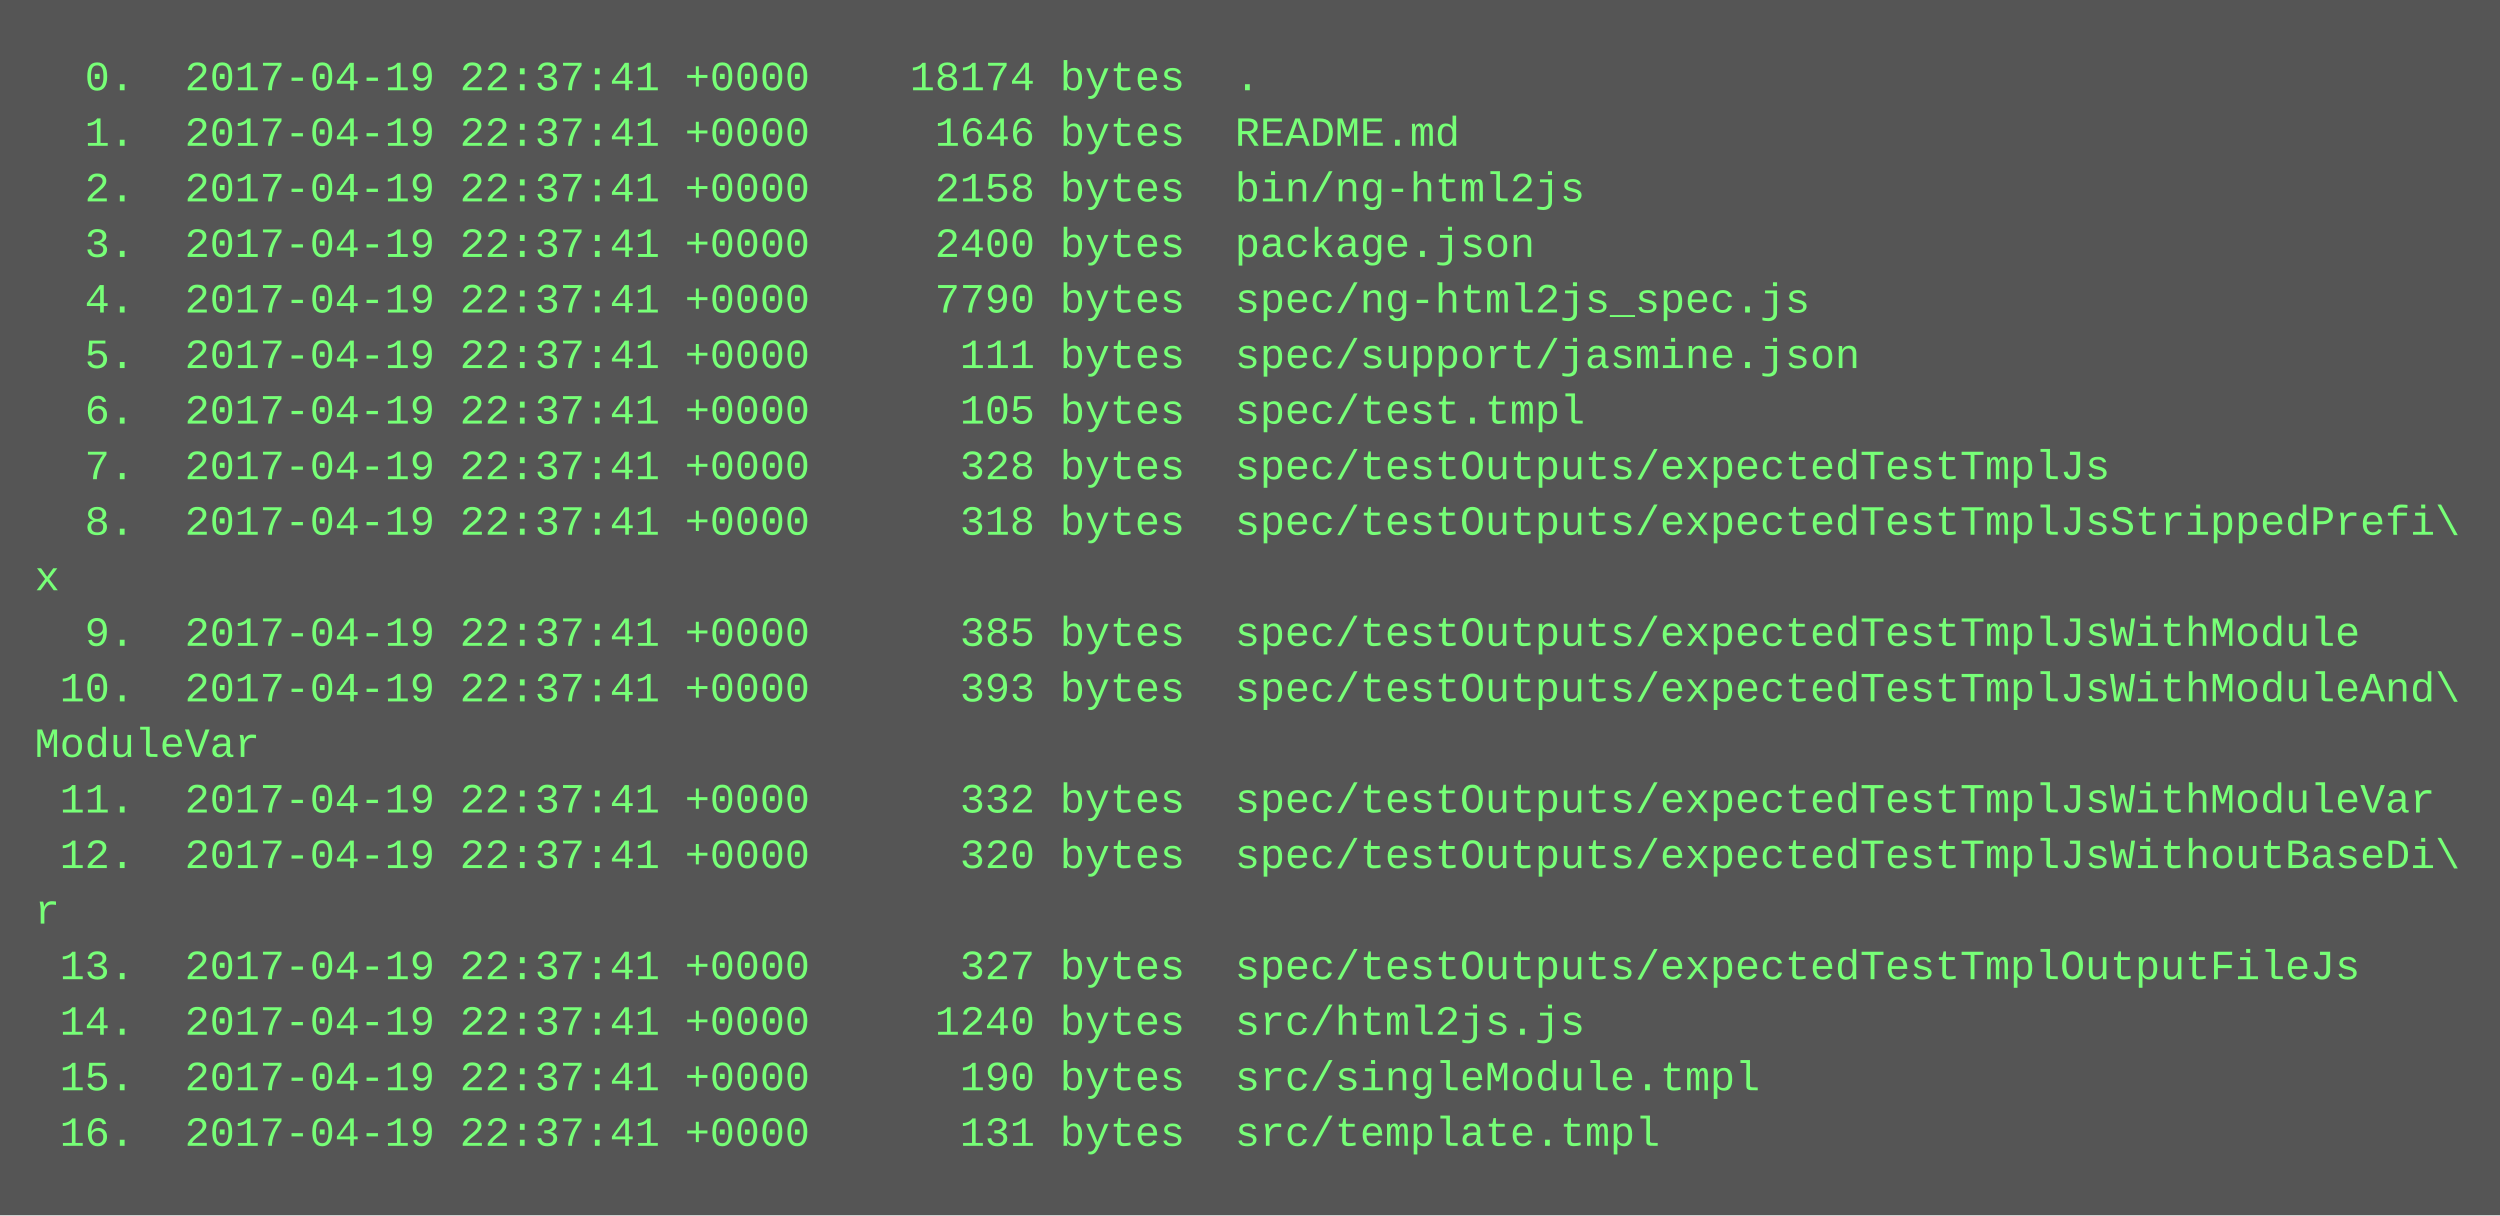
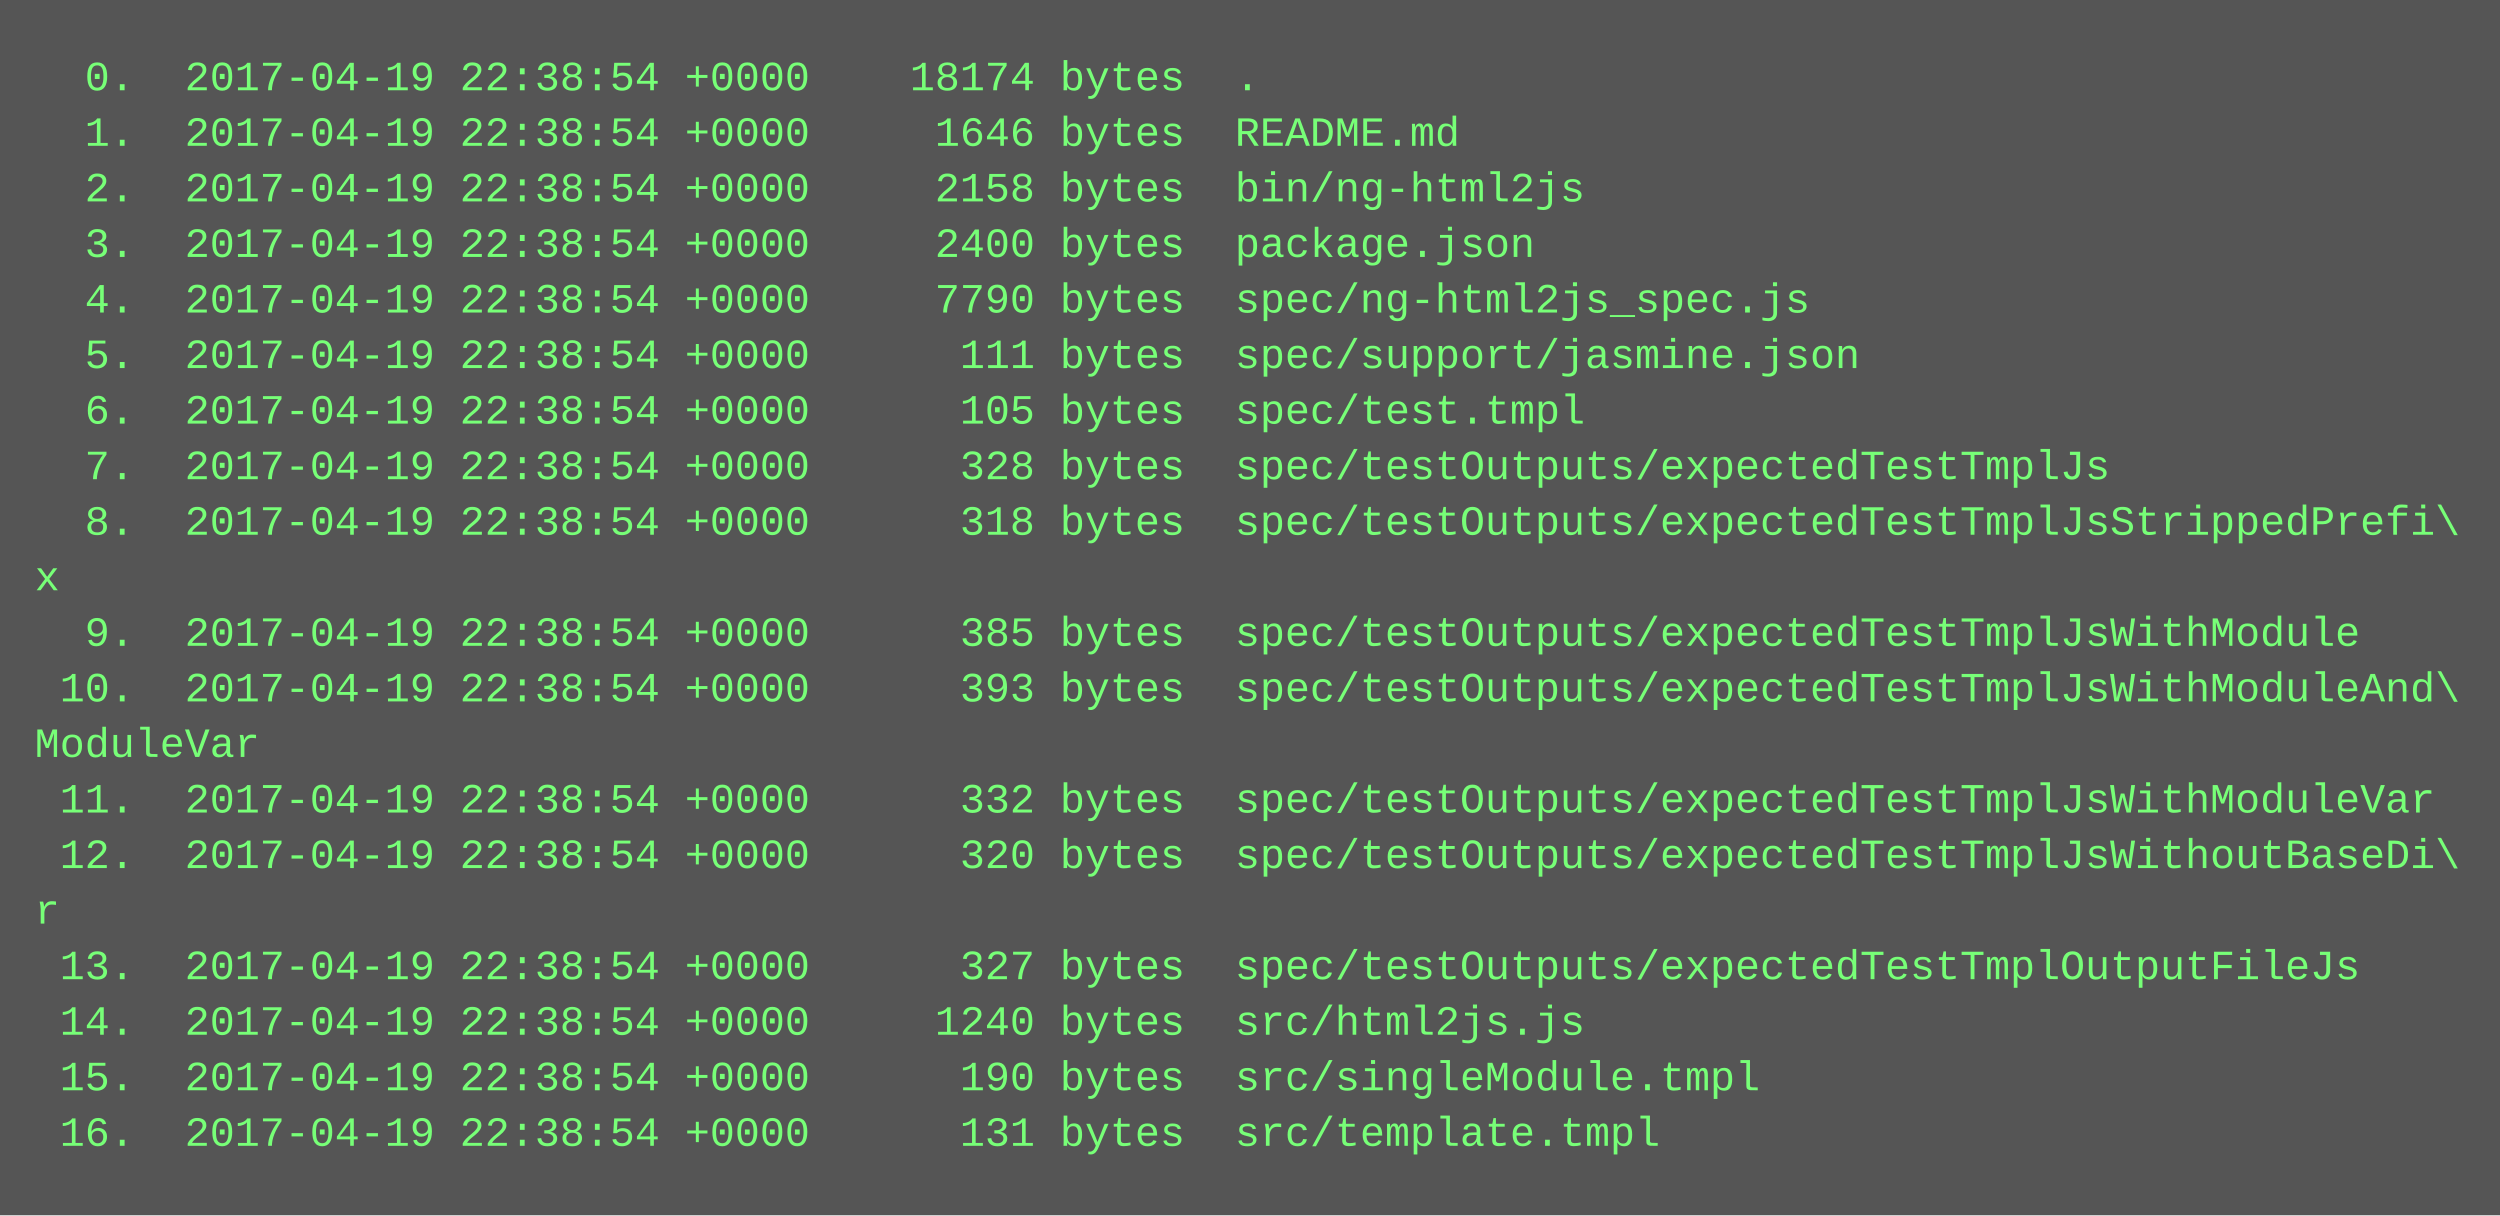
<svg xmlns="http://www.w3.org/2000/svg" height="350" width="720">
  <rect height="350" fill="#555" width="720" />
  <text fill="#7f7" font-family="Courier New" font-size="12" xml:space="preserve">
-     <tspan x="10" y="26">  0.  2017-04-19 22:37:41 +0000    18174 bytes  .</tspan>
-     <tspan x="10" y="42">  1.  2017-04-19 22:37:41 +0000     1646 bytes  README.md</tspan>
-     <tspan x="10" y="58">  2.  2017-04-19 22:37:41 +0000     2158 bytes  bin/ng-html2js</tspan>
-     <tspan x="10" y="74">  3.  2017-04-19 22:37:41 +0000     2400 bytes  package.json</tspan>
-     <tspan x="10" y="90">  4.  2017-04-19 22:37:41 +0000     7790 bytes  spec/ng-html2js_spec.js</tspan>
-     <tspan x="10" y="106">  5.  2017-04-19 22:37:41 +0000      111 bytes  spec/support/jasmine.json</tspan>
-     <tspan x="10" y="122">  6.  2017-04-19 22:37:41 +0000      105 bytes  spec/test.tmpl</tspan>
-     <tspan x="10" y="138">  7.  2017-04-19 22:37:41 +0000      328 bytes  spec/testOutputs/expectedTestTmplJs</tspan>
-     <tspan x="10" y="154">  8.  2017-04-19 22:37:41 +0000      318 bytes  spec/testOutputs/expectedTestTmplJsStrippedPrefi\</tspan>
+     <tspan x="10" y="26">  0.  2017-04-19 22:38:54 +0000    18174 bytes  .</tspan>
+     <tspan x="10" y="42">  1.  2017-04-19 22:38:54 +0000     1646 bytes  README.md</tspan>
+     <tspan x="10" y="58">  2.  2017-04-19 22:38:54 +0000     2158 bytes  bin/ng-html2js</tspan>
+     <tspan x="10" y="74">  3.  2017-04-19 22:38:54 +0000     2400 bytes  package.json</tspan>
+     <tspan x="10" y="90">  4.  2017-04-19 22:38:54 +0000     7790 bytes  spec/ng-html2js_spec.js</tspan>
+     <tspan x="10" y="106">  5.  2017-04-19 22:38:54 +0000      111 bytes  spec/support/jasmine.json</tspan>
+     <tspan x="10" y="122">  6.  2017-04-19 22:38:54 +0000      105 bytes  spec/test.tmpl</tspan>
+     <tspan x="10" y="138">  7.  2017-04-19 22:38:54 +0000      328 bytes  spec/testOutputs/expectedTestTmplJs</tspan>
+     <tspan x="10" y="154">  8.  2017-04-19 22:38:54 +0000      318 bytes  spec/testOutputs/expectedTestTmplJsStrippedPrefi\</tspan>
    <tspan x="10" y="170">x</tspan>
-     <tspan x="10" y="186">  9.  2017-04-19 22:37:41 +0000      385 bytes  spec/testOutputs/expectedTestTmplJsWithModule</tspan>
-     <tspan x="10" y="202"> 10.  2017-04-19 22:37:41 +0000      393 bytes  spec/testOutputs/expectedTestTmplJsWithModuleAnd\</tspan>
+     <tspan x="10" y="186">  9.  2017-04-19 22:38:54 +0000      385 bytes  spec/testOutputs/expectedTestTmplJsWithModule</tspan>
+     <tspan x="10" y="202"> 10.  2017-04-19 22:38:54 +0000      393 bytes  spec/testOutputs/expectedTestTmplJsWithModuleAnd\</tspan>
    <tspan x="10" y="218">ModuleVar</tspan>
-     <tspan x="10" y="234"> 11.  2017-04-19 22:37:41 +0000      332 bytes  spec/testOutputs/expectedTestTmplJsWithModuleVar</tspan>
-     <tspan x="10" y="250"> 12.  2017-04-19 22:37:41 +0000      320 bytes  spec/testOutputs/expectedTestTmplJsWithoutBaseDi\</tspan>
+     <tspan x="10" y="234"> 11.  2017-04-19 22:38:54 +0000      332 bytes  spec/testOutputs/expectedTestTmplJsWithModuleVar</tspan>
+     <tspan x="10" y="250"> 12.  2017-04-19 22:38:54 +0000      320 bytes  spec/testOutputs/expectedTestTmplJsWithoutBaseDi\</tspan>
    <tspan x="10" y="266">r</tspan>
-     <tspan x="10" y="282"> 13.  2017-04-19 22:37:41 +0000      327 bytes  spec/testOutputs/expectedTestTmplOutputFileJs</tspan>
-     <tspan x="10" y="298"> 14.  2017-04-19 22:37:41 +0000     1240 bytes  src/html2js.js</tspan>
-     <tspan x="10" y="314"> 15.  2017-04-19 22:37:41 +0000      190 bytes  src/singleModule.tmpl</tspan>
-     <tspan x="10" y="330"> 16.  2017-04-19 22:37:41 +0000      131 bytes  src/template.tmpl</tspan>
+     <tspan x="10" y="282"> 13.  2017-04-19 22:38:54 +0000      327 bytes  spec/testOutputs/expectedTestTmplOutputFileJs</tspan>
+     <tspan x="10" y="298"> 14.  2017-04-19 22:38:54 +0000     1240 bytes  src/html2js.js</tspan>
+     <tspan x="10" y="314"> 15.  2017-04-19 22:38:54 +0000      190 bytes  src/singleModule.tmpl</tspan>
+     <tspan x="10" y="330"> 16.  2017-04-19 22:38:54 +0000      131 bytes  src/template.tmpl</tspan>
  </text>
</svg>
